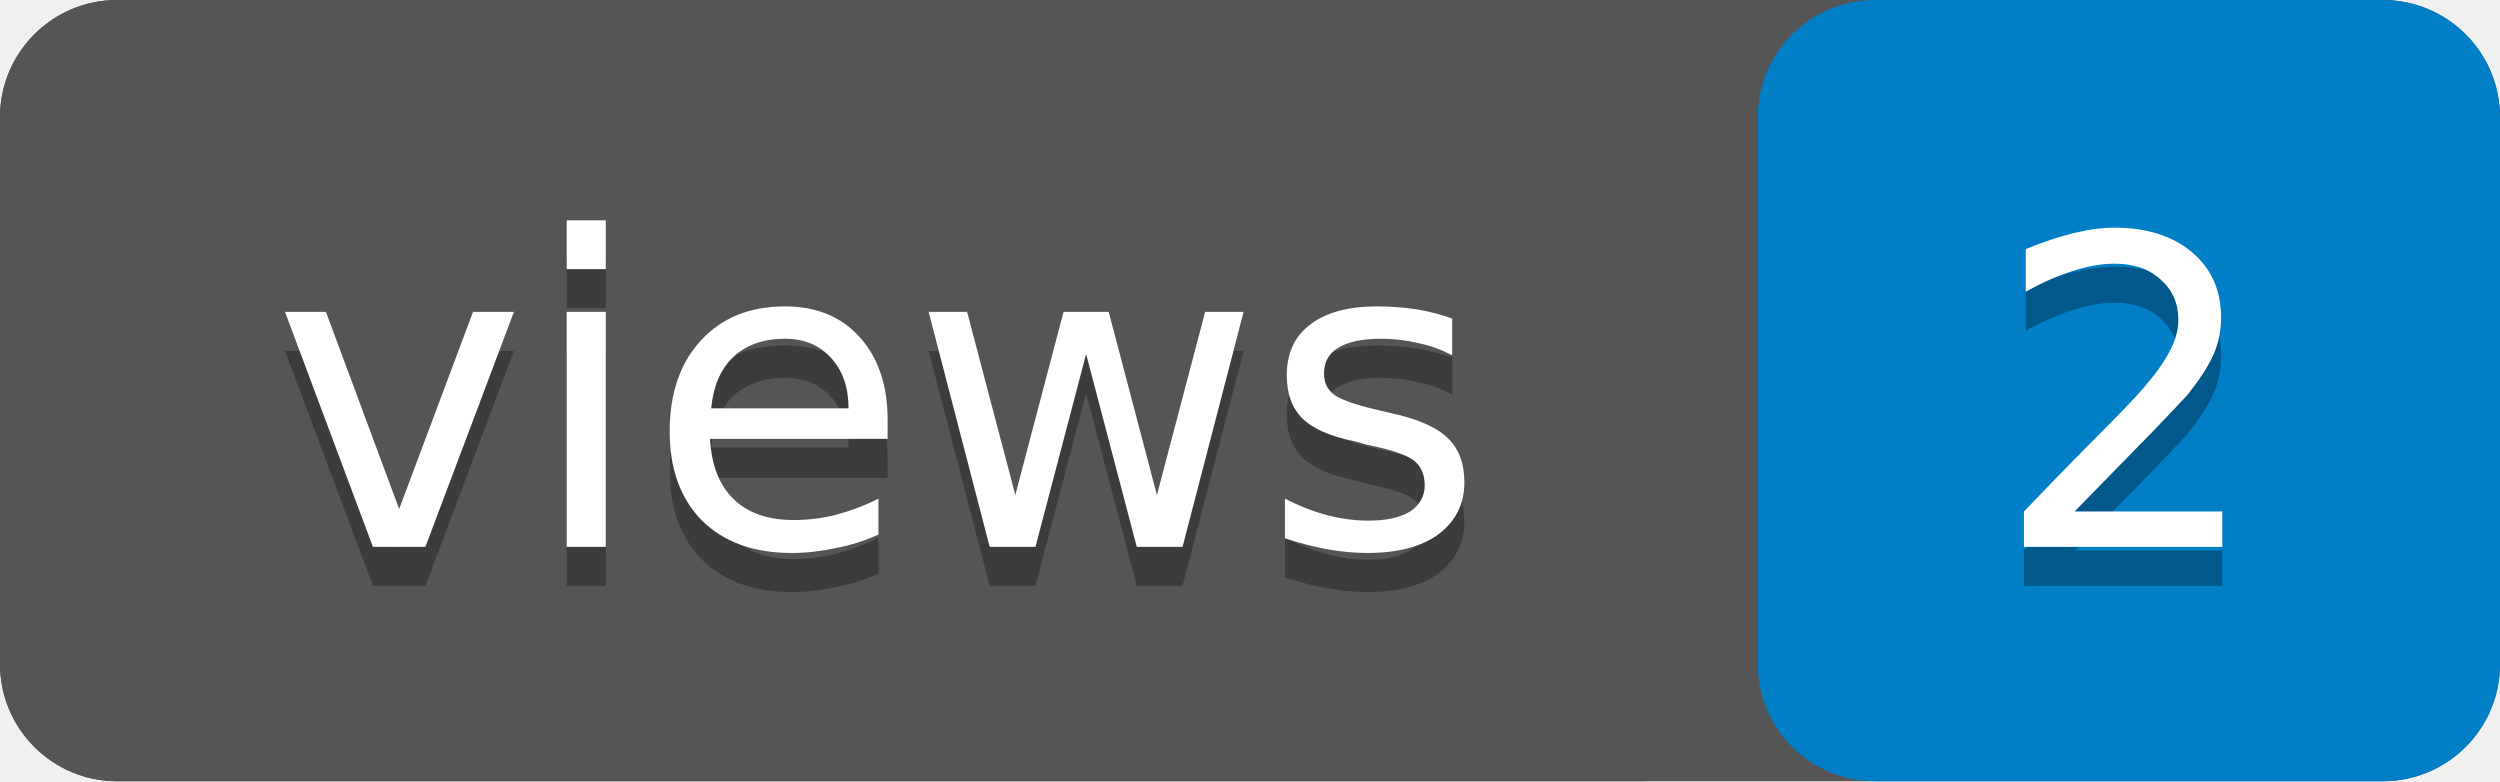
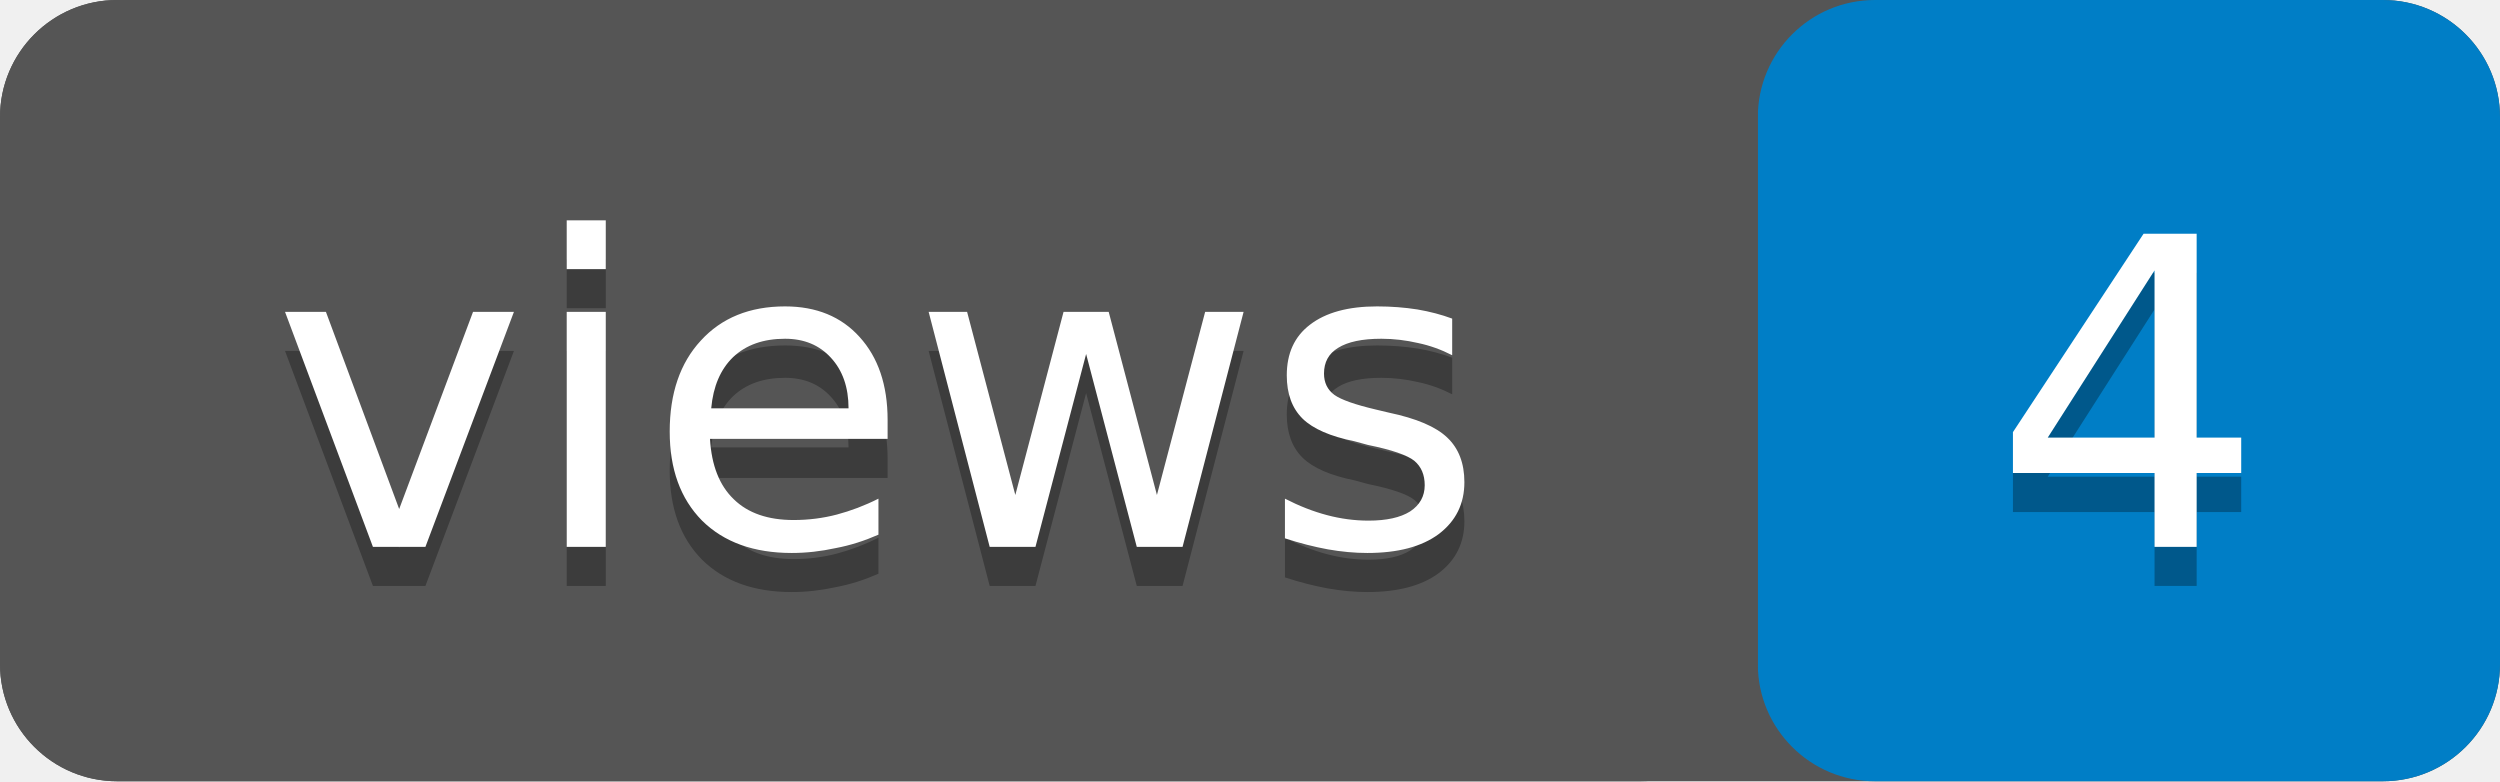
- <svg xmlns="http://www.w3.org/2000/svg" width="64" height="20" role="img" aria-label="views: 2">
+ <svg xmlns="http://www.w3.org/2000/svg" width="64" height="20" role="img" aria-label="views: 4">
  <rect width="64" height="20" rx="3" fill="#555" />
  <rect x="45" width="19" height="20" rx="3" fill="#007ec6" />
  <rect width="45" height="20" rx="3" fill="#555" />
  <g fill="#fff" text-anchor="middle" font-family="Verdana,Geneva,DejaVu Sans,sans-serif" font-size="11">
    <text x="22.5" y="15" fill="#010101" fill-opacity=".3">views</text>
    <text x="22.5" y="14">views</text>
-     <text x="54.5" y="15" fill="#010101" fill-opacity=".3">2</text>
-     <text x="54.5" y="14">2</text>
+     <text x="54.5" y="15" fill="#010101" fill-opacity=".3">4</text>
+     <text x="54.5" y="14">4</text>
  </g>
</svg>
